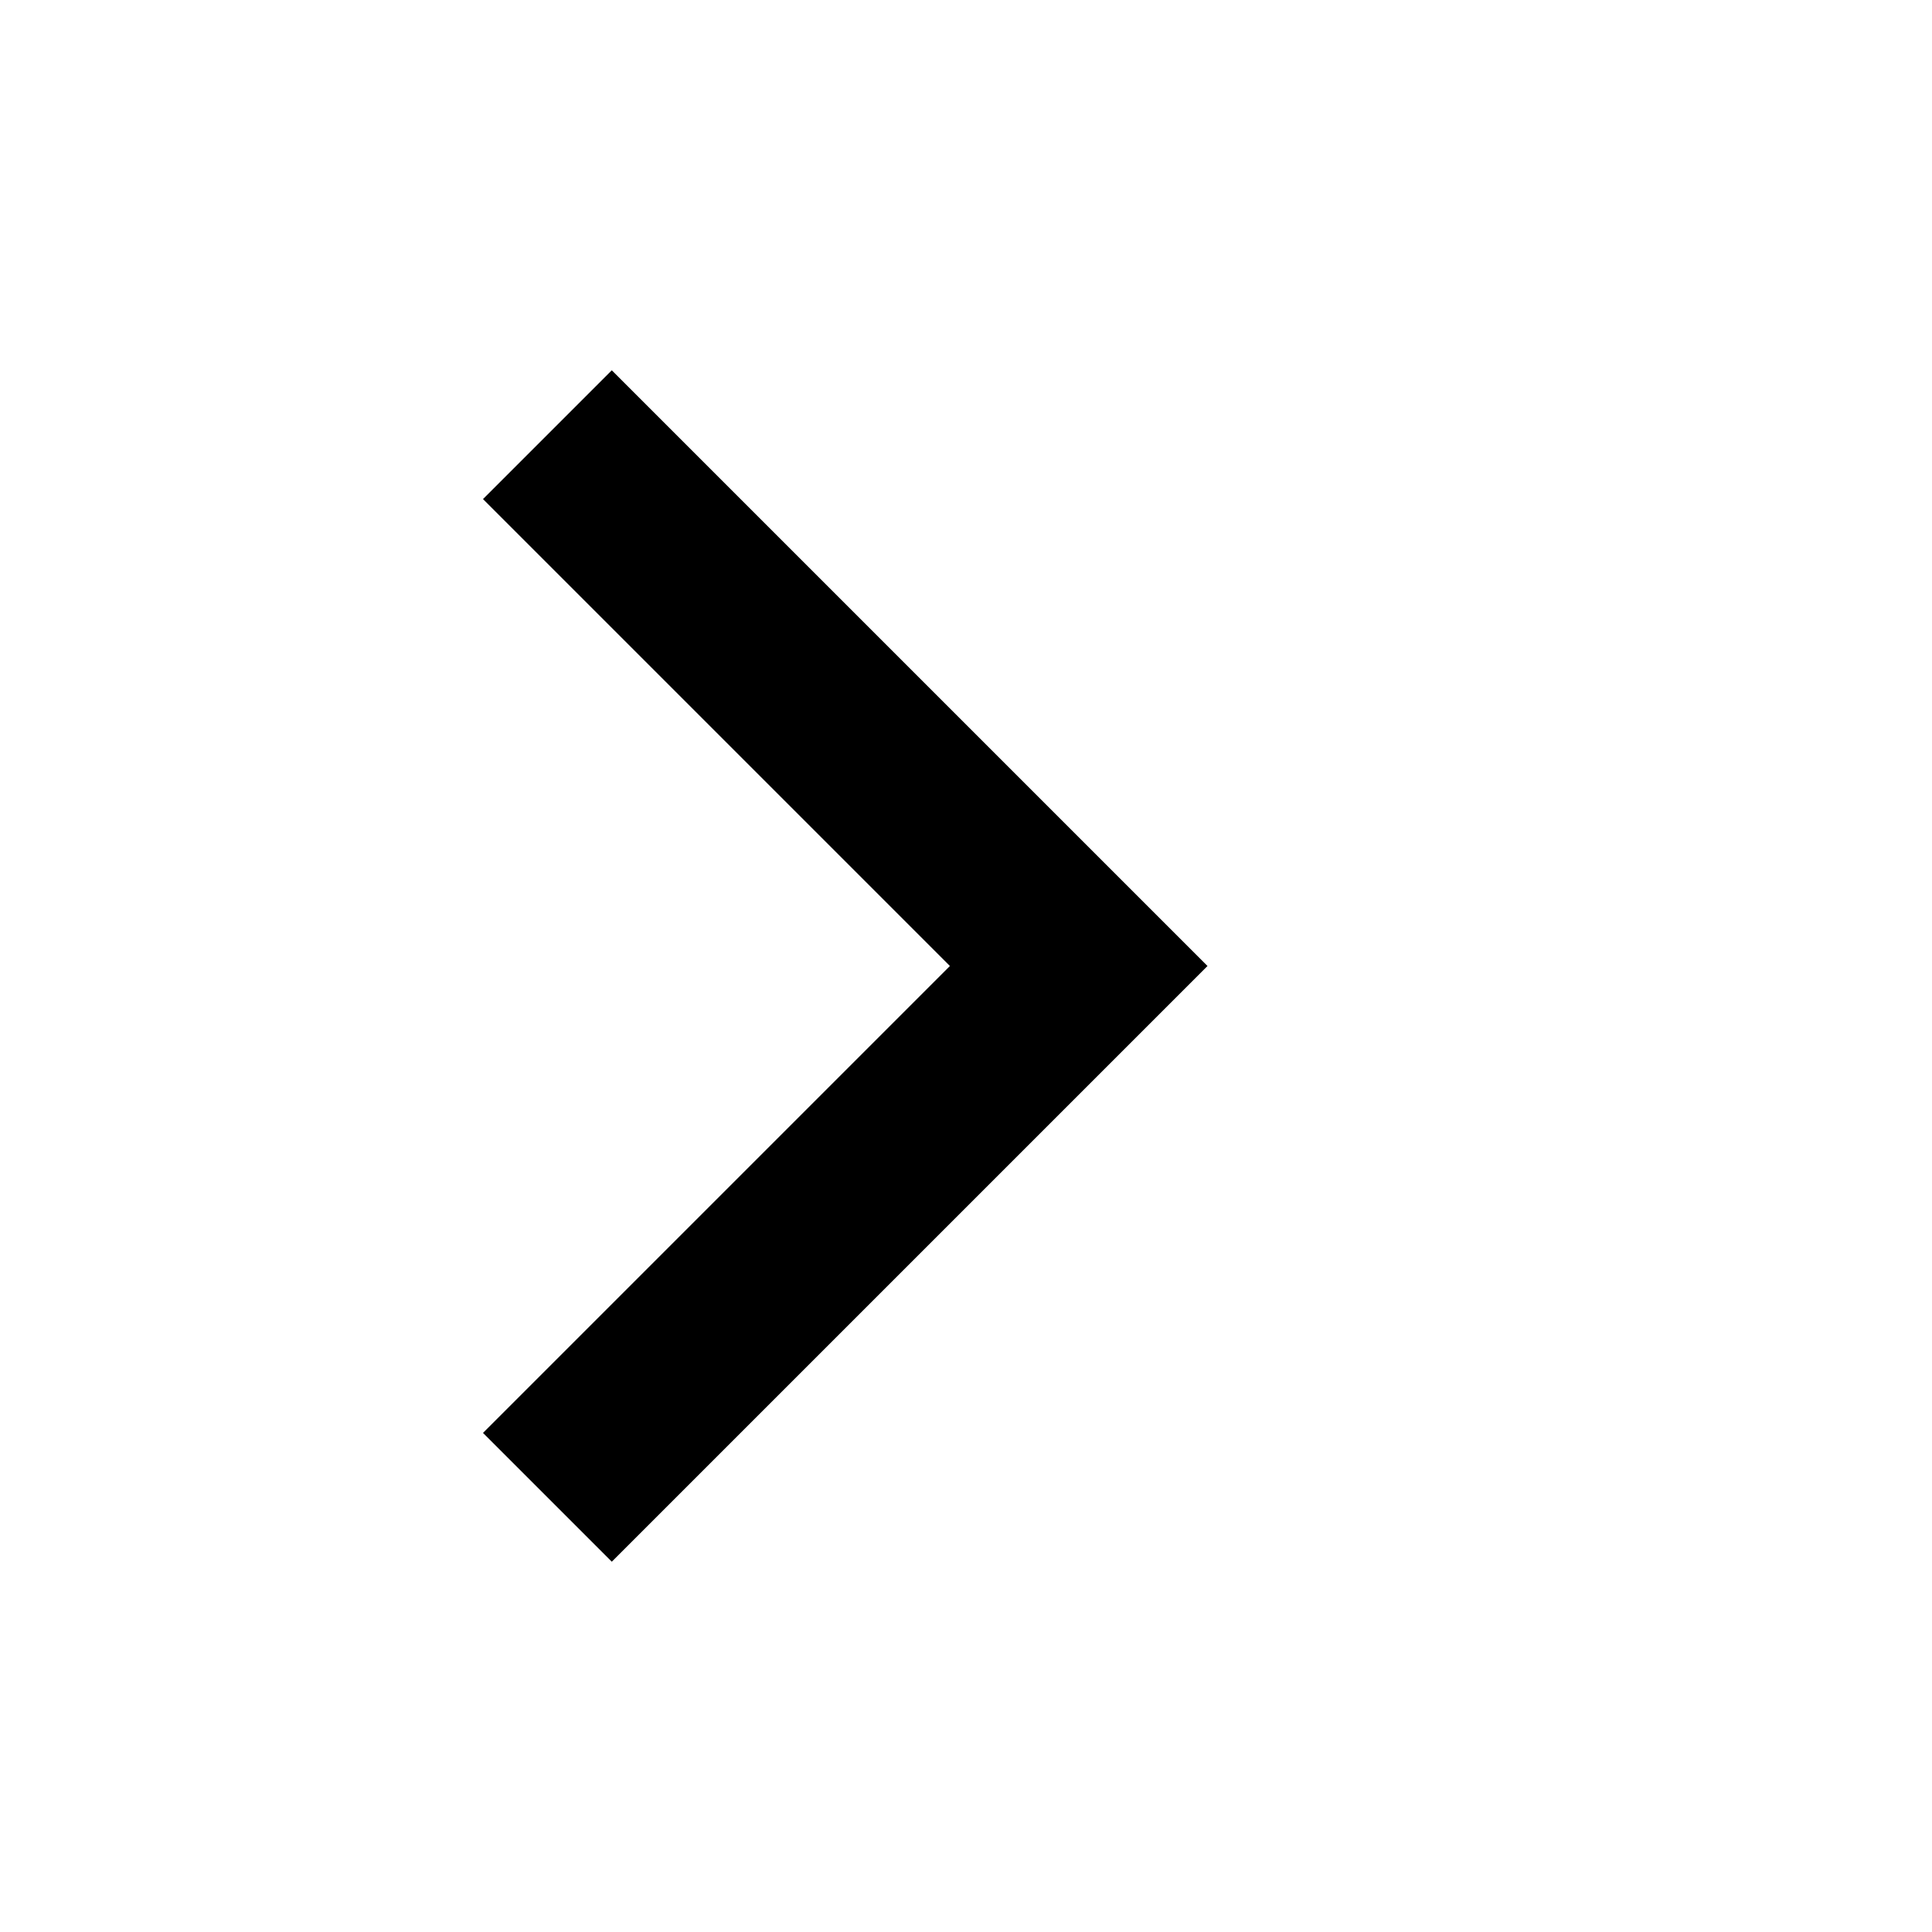
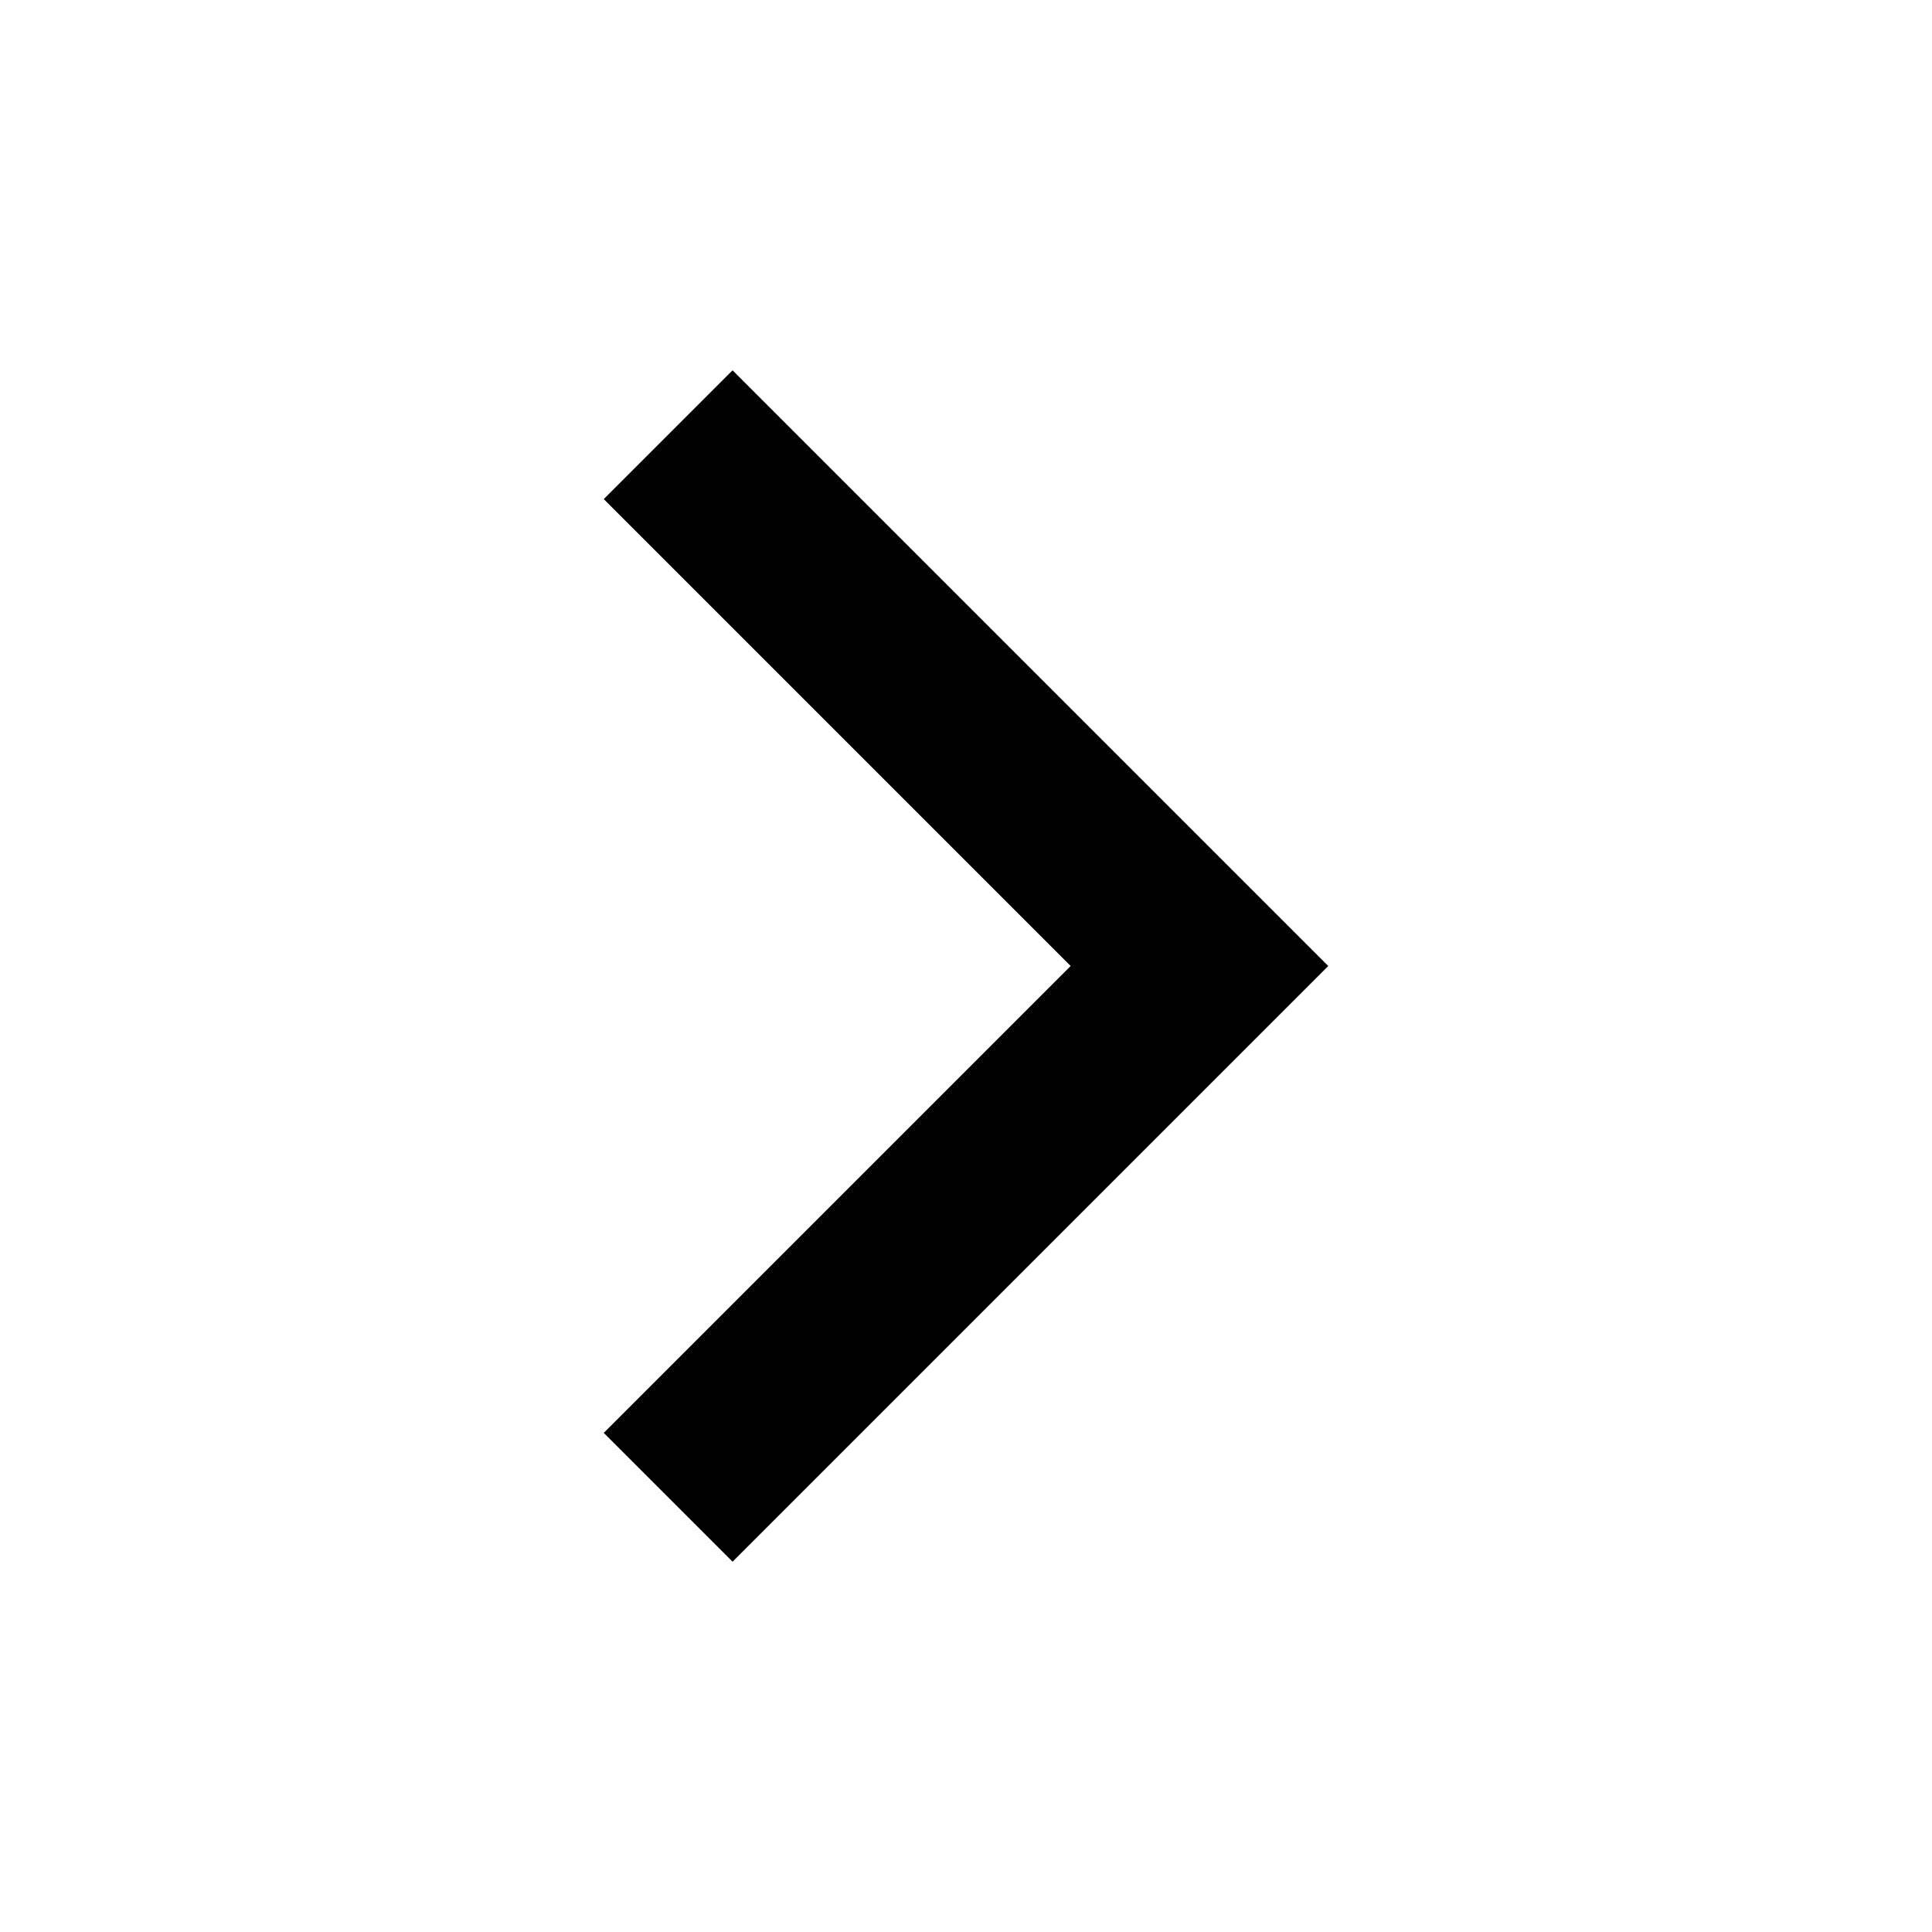
<svg xmlns="http://www.w3.org/2000/svg" height="24" viewBox="0 0 24 24" width="24">
-   <path transform="translate(-1 0)" d="M8.6 4.6 16 12l-7.4 7.4-1.6-1.6L12.8 12 7 6.2z" />
+   <path transform="translate(0.5 0)" d="M8.6 4.6 16 12l-7.4 7.4-1.6-1.6L12.8 12 7 6.2z" />
</svg>
